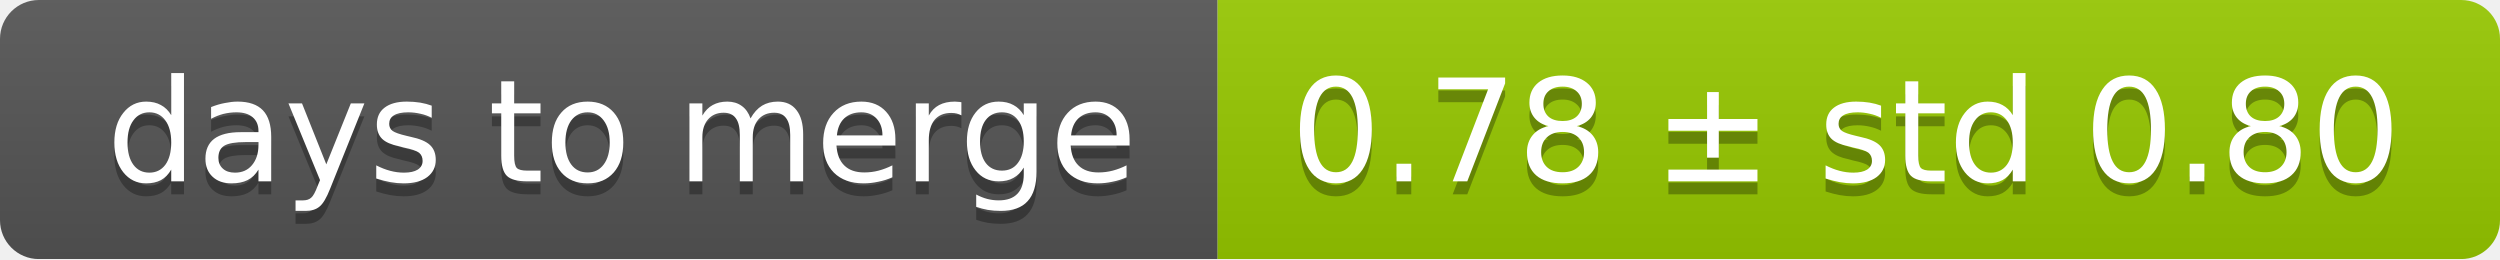
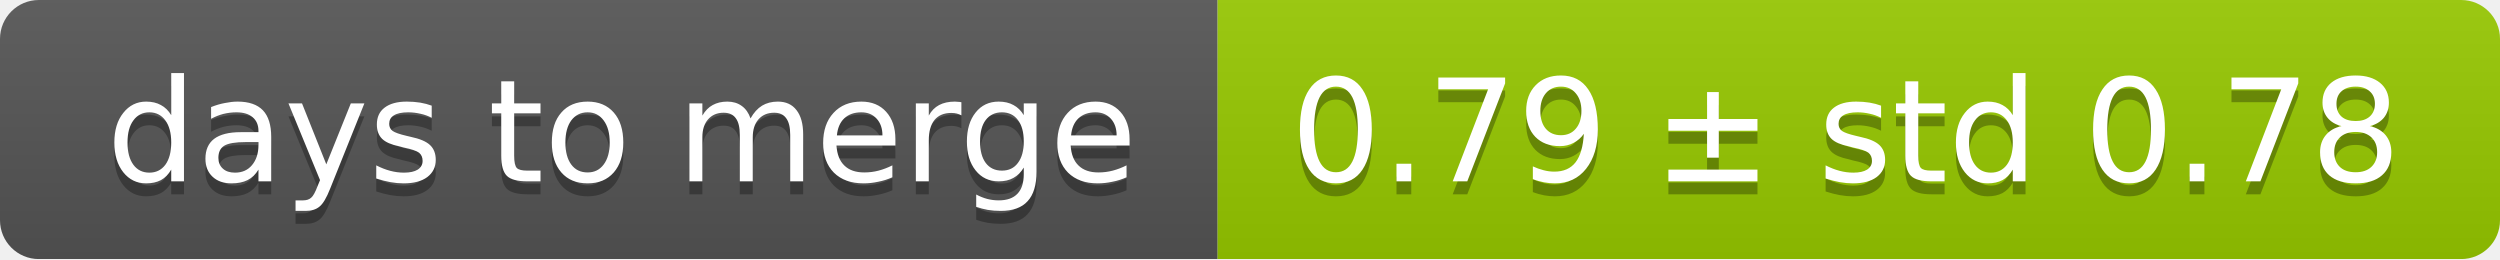
<svg xmlns="http://www.w3.org/2000/svg" width="193" height="20">
  <linearGradient id="smooth" x2="0" y2="100%">
    <stop offset="0" stop-color="#bbb" stop-opacity=".1" />
    <stop offset="1" stop-opacity=".1" />
  </linearGradient>
  <mask id="round">
    <rect width="193" height="20" rx="3" fill="#fff" />
  </mask>
  <g mask="url(#round)">
    <rect width="94" height="20" fill="#555" />
    <rect x="94" width="99" height="20" fill="#97ca00" />
    <rect width="193" height="20" fill="url(#smooth)" />
  </g>
  <g fill="#fff" text-anchor="middle" font-family="DejaVu Sans,Verdana,Geneva,sans-serif" font-size="11">
    <text x="48" y="15" fill="#010101" fill-opacity=".3">days to merge</text>
    <text x="48" y="14">days to merge</text>
-     <text x="142.5" y="15" fill="#010101" fill-opacity=".3">0.78 ± std 0.80</text>
-     <text x="142.5" y="14">0.78 ± std 0.80</text>
+     <text x="142.5" y="15" fill="#010101" fill-opacity=".3">0.79 ± std 0.78</text>
+     <text x="142.5" y="14">0.79 ± std 0.78</text>
  </g>
</svg>
